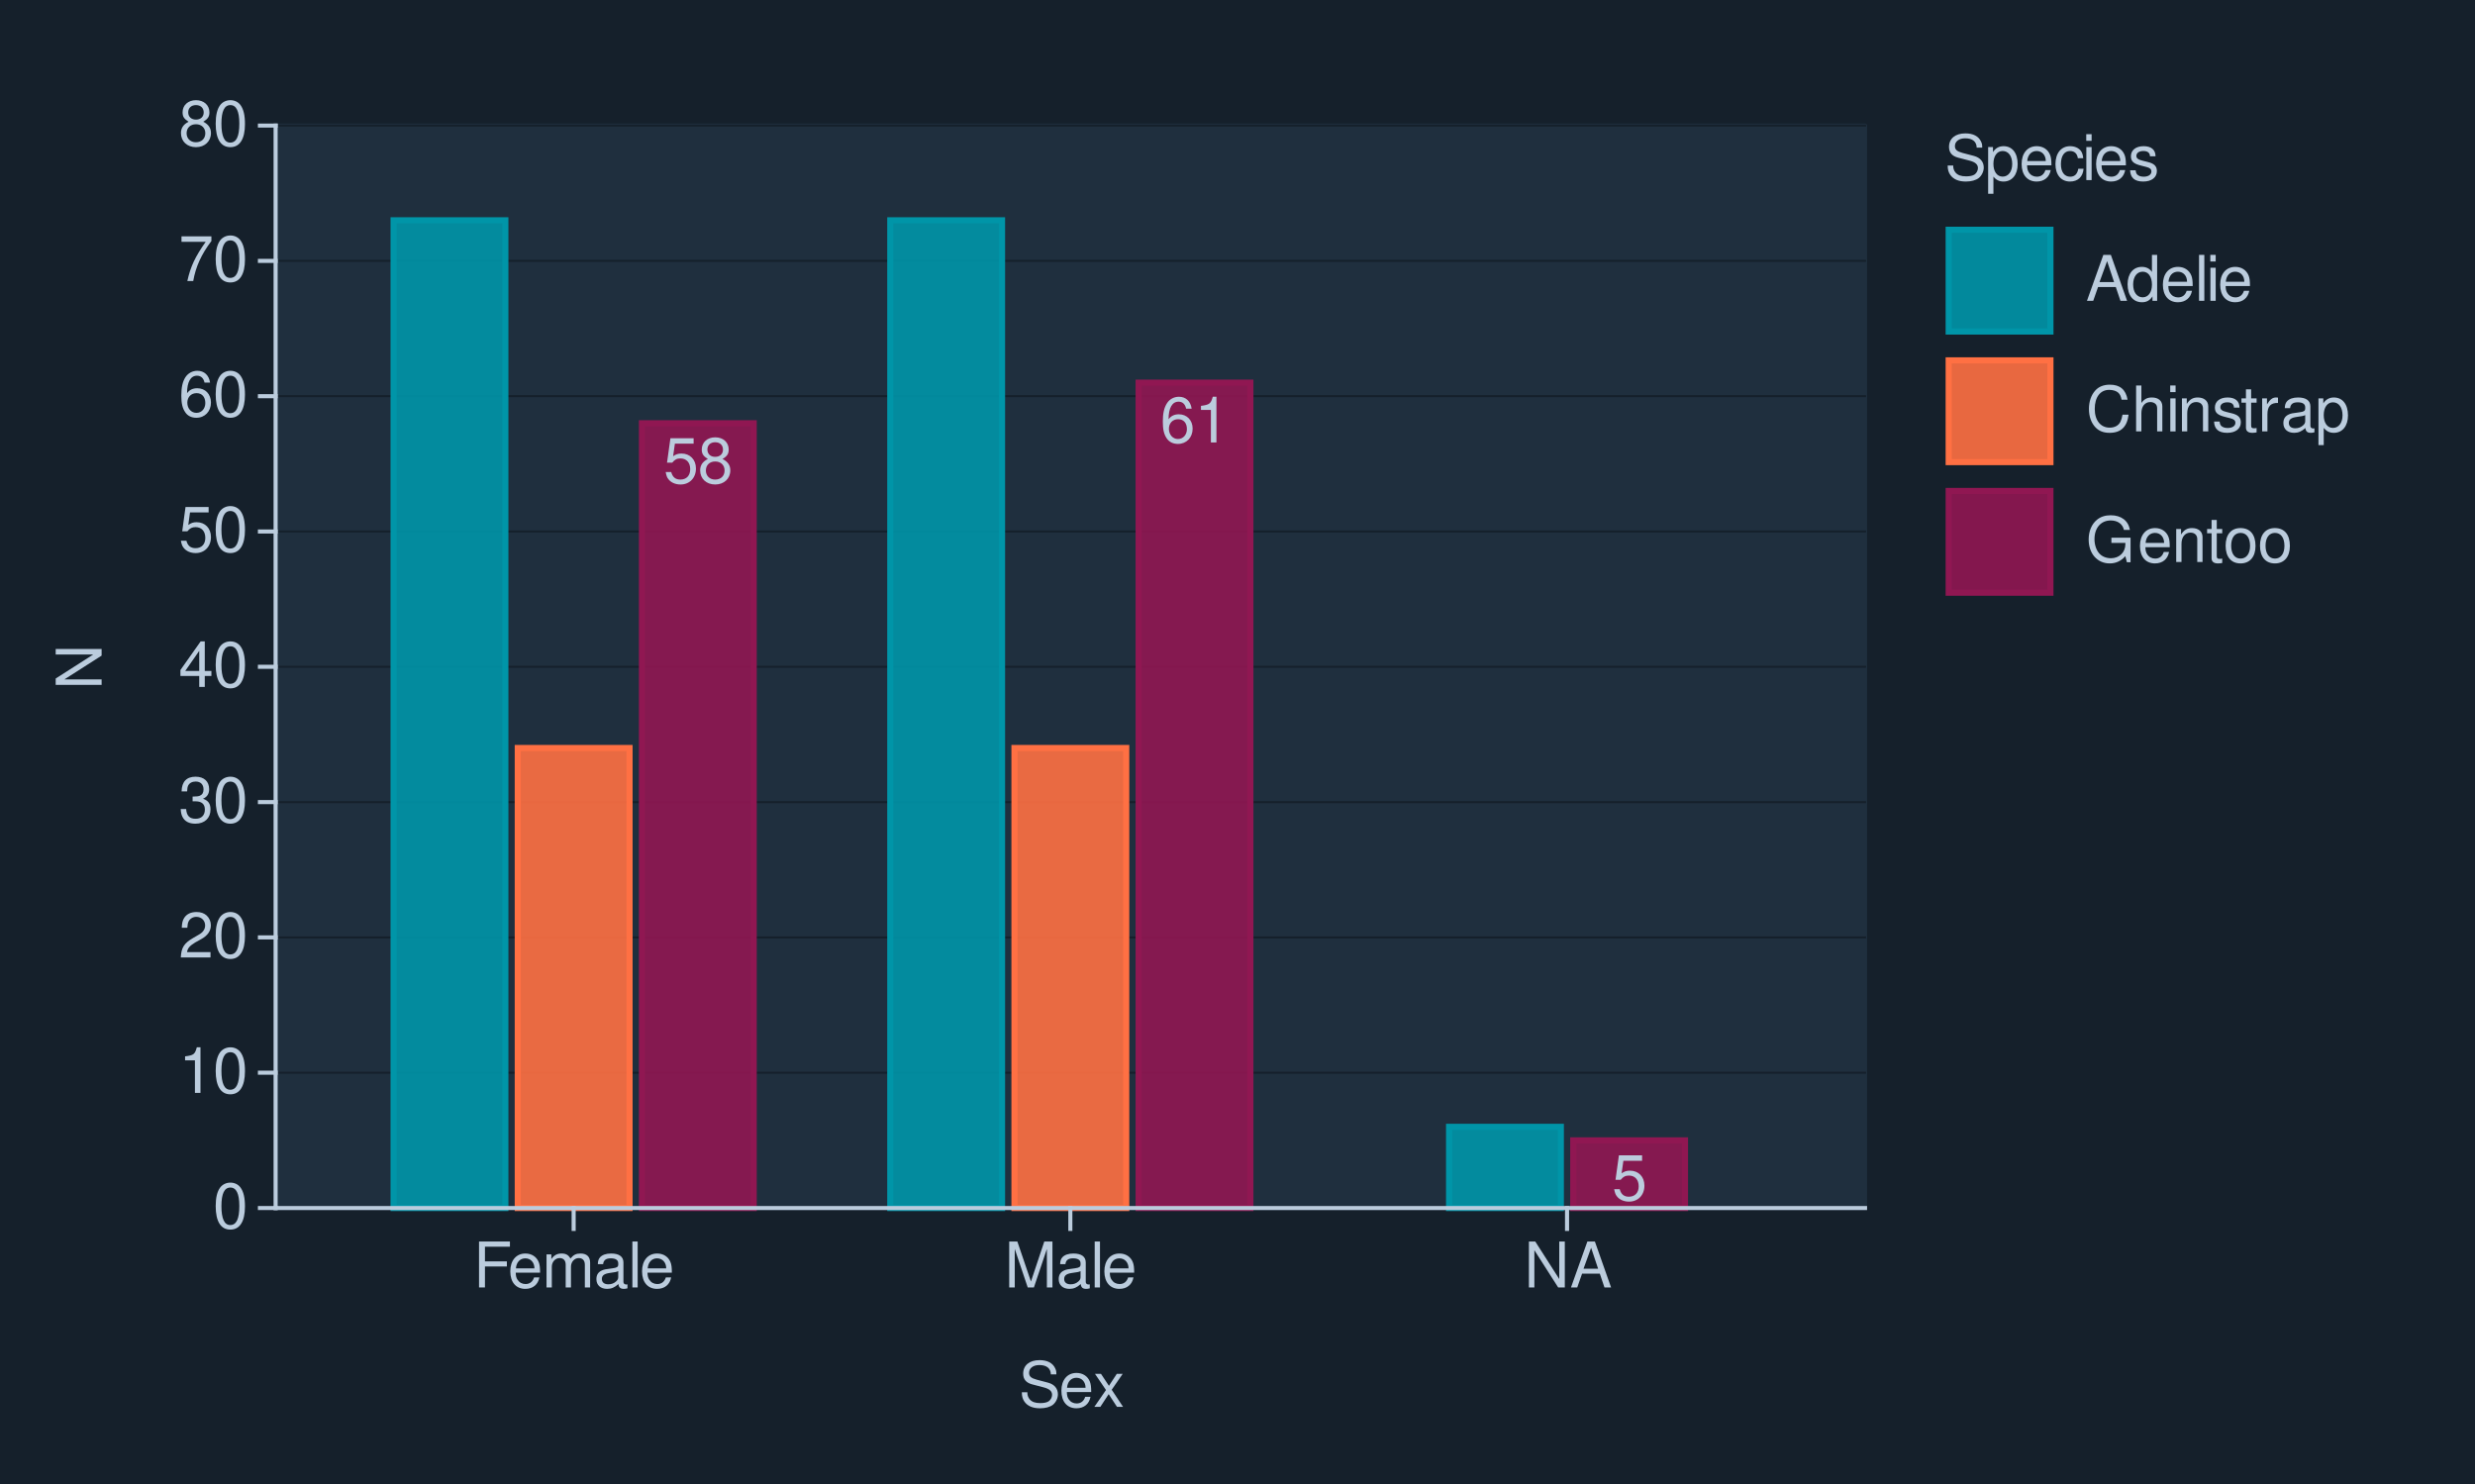
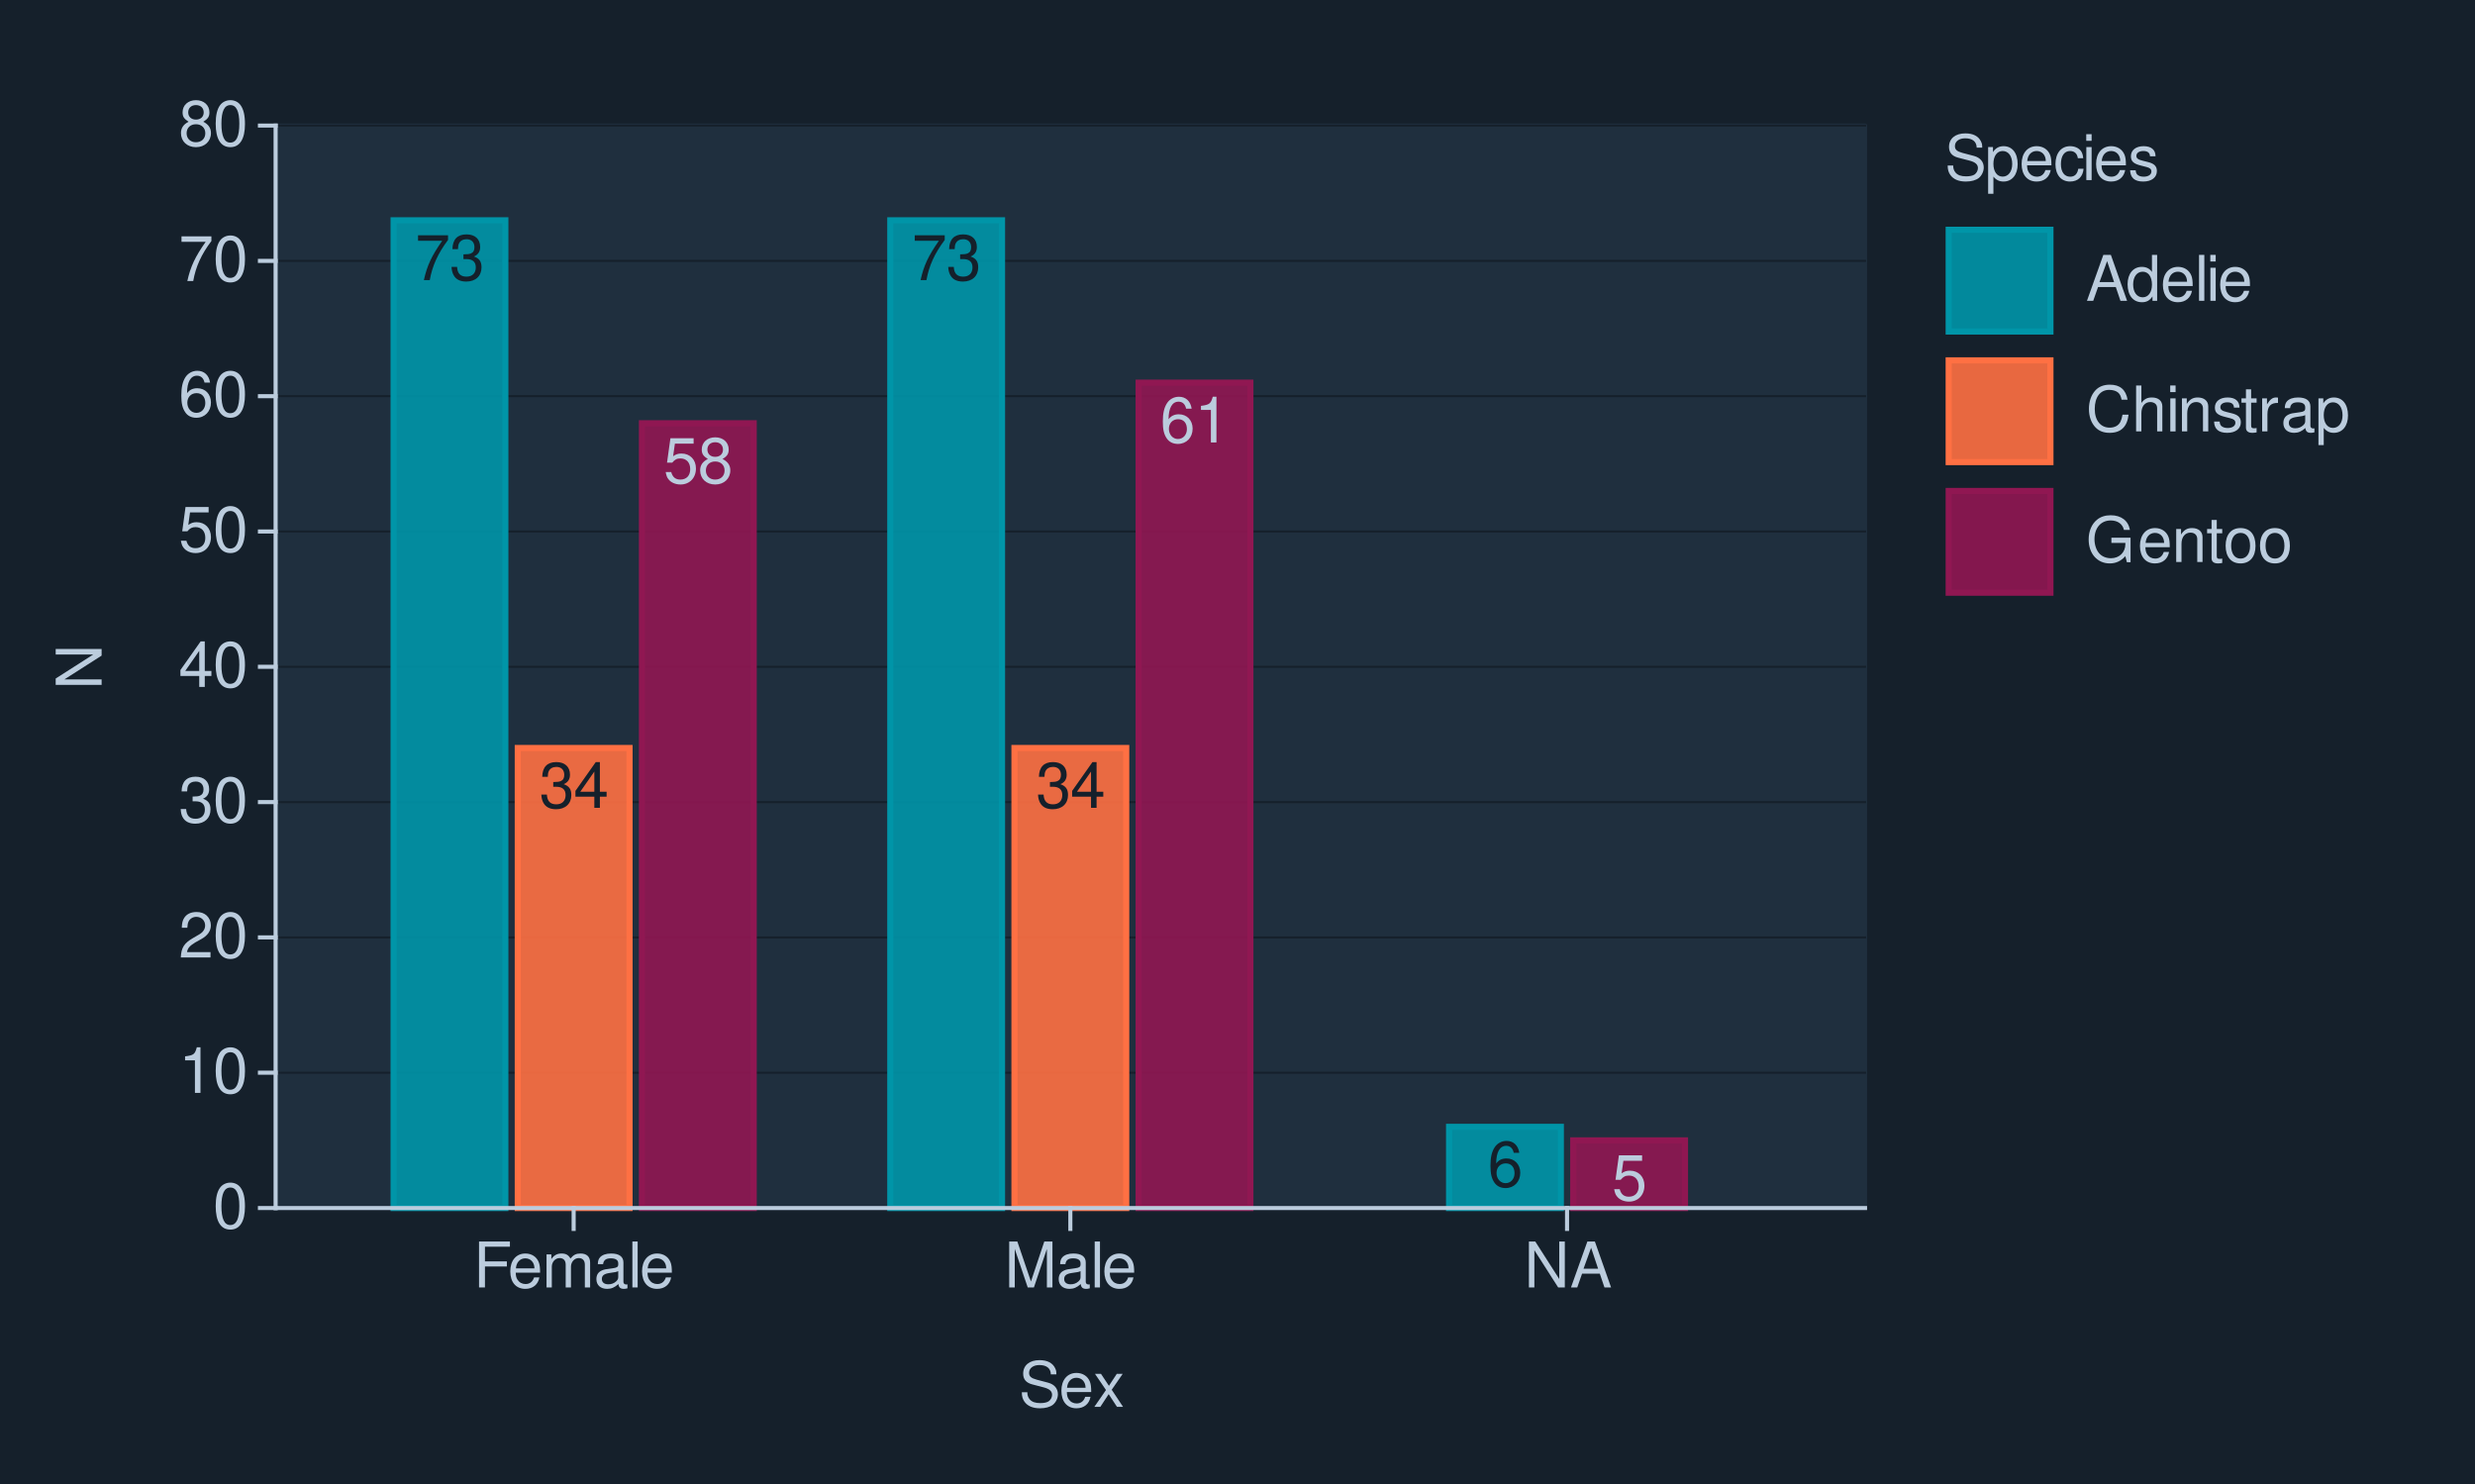
<svg xmlns="http://www.w3.org/2000/svg" xmlns:xlink="http://www.w3.org/1999/xlink" width="432pt" height="259pt" viewBox="0 0 432 259" version="1.1">
  <defs>
    <g>
      <symbol overflow="visible" id="glyph0-0">
        <path style="stroke:none;" d="" />
      </symbol>
      <symbol overflow="visible" id="glyph0-1">
+         <path style="stroke:none;" d="M 5.75 -7.828 L 0.516 -7.828 L 0.516 -6.875 L 4.734 -6.875 C 2.875 -4.203 2.109 -2.578 1.531 0 L 2.562 0 C 3 -2.5 3.984 -4.656 5.75 -7.016 Z M 5.75 -7.828 " />
+       </symbol>
+       <symbol overflow="visible" id="glyph0-2">
+         <path style="stroke:none;" d="M 2.438 -3.672 L 2.969 -3.672 C 4.031 -3.672 4.594 -3.188 4.594 -2.219 C 4.594 -1.219 3.984 -0.609 2.984 -0.609 C 1.906 -0.609 1.391 -1.156 1.328 -2.312 L 0.359 -2.312 C 0.391 -1.672 0.516 -1.266 0.703 -0.906 C 1.109 -0.125 1.859 0.25 2.938 0.25 C 4.547 0.25 5.594 -0.719 5.594 -2.234 C 5.594 -3.25 5.203 -3.797 4.266 -4.125 C 5 -4.438 5.359 -4.984 5.359 -5.781 C 5.359 -7.156 4.469 -7.984 2.969 -7.984 C 1.391 -7.984 0.547 -7.109 0.516 -5.406 L 1.484 -5.406 C 1.5 -5.906 1.547 -6.172 1.672 -6.422 C 1.891 -6.875 2.375 -7.141 2.984 -7.141 C 3.844 -7.141 4.359 -6.609 4.359 -5.75 C 4.359 -5.188 4.172 -4.844 3.734 -4.656 C 3.469 -4.547 3.109 -4.5 2.438 -4.5 Z M 2.438 -3.672 " />
+       </symbol>
+       <symbol overflow="visible" id="glyph0-3">
+         <path style="stroke:none;" d="M 3.609 -1.938 L 3.609 0 L 4.578 0 L 4.578 -1.938 L 5.75 -1.938 L 5.75 -2.812 L 4.578 -2.812 L 4.578 -7.984 L 3.859 -7.984 L 0.312 -2.953 L 0.312 -1.938 Z M 3.609 -2.812 L 1.156 -2.812 L 3.609 -6.328 Z M 3.609 -2.812 " />
+       </symbol>
+       <symbol overflow="visible" id="glyph0-4">
        <path style="stroke:none;" d="M 5.266 -7.828 L 1.219 -7.828 L 0.625 -3.562 L 1.531 -3.562 C 1.984 -4.109 2.359 -4.297 2.969 -4.297 C 4.016 -4.297 4.672 -3.578 4.672 -2.422 C 4.672 -1.297 4.016 -0.609 2.953 -0.609 C 2.109 -0.609 1.594 -1.031 1.359 -1.922 L 0.391 -1.922 C 0.516 -1.281 0.625 -0.969 0.859 -0.688 C 1.297 -0.094 2.094 0.25 2.984 0.25 C 4.562 0.25 5.672 -0.891 5.672 -2.547 C 5.672 -4.094 4.641 -5.156 3.141 -5.156 C 2.578 -5.156 2.141 -5.016 1.688 -4.688 L 2 -6.875 L 5.266 -6.875 Z M 5.266 -7.828 " />
      </symbol>
-       <symbol overflow="visible" id="glyph0-2">
+       <symbol overflow="visible" id="glyph0-5">
        <path style="stroke:none;" d="M 4.312 -4.203 C 5.141 -4.703 5.391 -5.109 5.391 -5.859 C 5.391 -7.109 4.438 -7.984 3.031 -7.984 C 1.656 -7.984 0.688 -7.109 0.688 -5.859 C 0.688 -5.109 0.938 -4.719 1.75 -4.203 C 0.844 -3.75 0.406 -3.109 0.406 -2.219 C 0.406 -0.766 1.484 0.25 3.031 0.25 C 4.578 0.25 5.672 -0.766 5.672 -2.219 C 5.672 -3.109 5.219 -3.75 4.312 -4.203 Z M 3.031 -7.125 C 3.859 -7.125 4.391 -6.625 4.391 -5.828 C 4.391 -5.078 3.859 -4.578 3.031 -4.578 C 2.203 -4.578 1.672 -5.078 1.672 -5.859 C 1.672 -6.625 2.203 -7.125 3.031 -7.125 Z M 3.031 -3.766 C 4.016 -3.766 4.672 -3.125 4.672 -2.203 C 4.672 -1.234 4.016 -0.609 3.016 -0.609 C 2.062 -0.609 1.406 -1.266 1.406 -2.188 C 1.406 -3.141 2.062 -3.766 3.031 -3.766 Z M 3.031 -3.766 " />
      </symbol>
-       <symbol overflow="visible" id="glyph0-3">
+       <symbol overflow="visible" id="glyph0-6">
        <path style="stroke:none;" d="M 5.5 -5.906 C 5.312 -7.219 4.469 -7.984 3.281 -7.984 C 2.422 -7.984 1.641 -7.562 1.188 -6.844 C 0.688 -6.062 0.469 -5.094 0.469 -3.641 C 0.469 -2.297 0.656 -1.453 1.141 -0.734 C 1.562 -0.094 2.25 0.25 3.109 0.25 C 4.594 0.25 5.672 -0.859 5.672 -2.422 C 5.672 -3.891 4.672 -4.922 3.266 -4.922 C 2.5 -4.922 1.891 -4.641 1.469 -4.047 C 1.484 -6.031 2.094 -7.125 3.219 -7.125 C 3.906 -7.125 4.375 -6.688 4.531 -5.906 Z M 3.141 -4.062 C 4.094 -4.062 4.672 -3.406 4.672 -2.344 C 4.672 -1.344 4.016 -0.609 3.109 -0.609 C 2.203 -0.609 1.531 -1.375 1.531 -2.391 C 1.531 -3.375 2.188 -4.062 3.141 -4.062 Z M 3.141 -4.062 " />
      </symbol>
-       <symbol overflow="visible" id="glyph0-4">
+       <symbol overflow="visible" id="glyph0-7">
        <path style="stroke:none;" d="M 2.859 -5.688 L 2.859 0 L 3.828 0 L 3.828 -7.984 L 3.188 -7.984 C 2.844 -6.766 2.625 -6.594 1.125 -6.391 L 1.125 -5.688 Z M 2.859 -5.688 " />
      </symbol>
      <symbol overflow="visible" id="glyph1-0">
        <path style="stroke:none;" d="" />
      </symbol>
      <symbol overflow="visible" id="glyph1-1">
        <path style="stroke:none;" d="M 3.031 -7.953 C 2.297 -7.953 1.641 -7.625 1.234 -7.078 C 0.719 -6.375 0.469 -5.328 0.469 -3.844 C 0.469 -1.172 1.359 0.25 3.031 0.25 C 4.672 0.25 5.578 -1.172 5.578 -3.781 C 5.578 -5.328 5.328 -6.359 4.812 -7.078 C 4.406 -7.641 3.766 -7.953 3.031 -7.953 Z M 3.031 -7.094 C 4.062 -7.094 4.594 -6.031 4.594 -3.875 C 4.594 -1.609 4.078 -0.547 3 -0.547 C 1.984 -0.547 1.469 -1.656 1.469 -3.844 C 1.469 -6.031 1.984 -7.094 3.031 -7.094 Z M 3.031 -7.094 " />
      </symbol>
      <symbol overflow="visible" id="glyph1-2">
        <path style="stroke:none;" d="M 2.844 -5.672 L 2.844 0 L 3.812 0 L 3.812 -7.953 L 3.172 -7.953 C 2.844 -6.734 2.625 -6.562 1.125 -6.375 L 1.125 -5.672 Z M 2.844 -5.672 " />
      </symbol>
      <symbol overflow="visible" id="glyph1-3">
        <path style="stroke:none;" d="M 5.562 -0.953 L 1.469 -0.953 C 1.562 -1.609 1.906 -2.031 2.875 -2.625 L 3.969 -3.234 C 5.062 -3.844 5.625 -4.656 5.625 -5.625 C 5.625 -6.297 5.359 -6.906 4.891 -7.344 C 4.438 -7.75 3.859 -7.953 3.125 -7.953 C 2.141 -7.953 1.391 -7.594 0.969 -6.922 C 0.688 -6.5 0.578 -6 0.547 -5.203 L 1.516 -5.203 C 1.547 -5.734 1.609 -6.062 1.75 -6.328 C 2 -6.812 2.516 -7.109 3.094 -7.109 C 3.969 -7.109 4.625 -6.469 4.625 -5.609 C 4.625 -4.969 4.266 -4.422 3.578 -4.031 L 2.562 -3.438 C 0.938 -2.5 0.469 -1.75 0.375 -0.016 L 5.562 -0.016 Z M 5.562 -0.953 " />
      </symbol>
      <symbol overflow="visible" id="glyph1-4">
        <path style="stroke:none;" d="M 2.438 -3.656 L 2.953 -3.656 C 4.016 -3.656 4.578 -3.172 4.578 -2.219 C 4.578 -1.203 3.969 -0.609 2.969 -0.609 C 1.906 -0.609 1.391 -1.141 1.312 -2.312 L 0.359 -2.312 C 0.391 -1.672 0.5 -1.25 0.688 -0.906 C 1.094 -0.125 1.859 0.25 2.922 0.25 C 4.531 0.25 5.562 -0.719 5.562 -2.219 C 5.562 -3.234 5.188 -3.781 4.25 -4.109 C 4.969 -4.406 5.328 -4.969 5.328 -5.766 C 5.328 -7.125 4.438 -7.953 2.953 -7.953 C 1.391 -7.953 0.547 -7.078 0.516 -5.391 L 1.484 -5.391 C 1.5 -5.875 1.547 -6.156 1.656 -6.391 C 1.875 -6.844 2.359 -7.109 2.969 -7.109 C 3.828 -7.109 4.344 -6.594 4.344 -5.734 C 4.344 -5.172 4.141 -4.828 3.719 -4.641 C 3.453 -4.531 3.109 -4.484 2.438 -4.484 Z M 2.438 -3.656 " />
      </symbol>
      <symbol overflow="visible" id="glyph1-5">
        <path style="stroke:none;" d="M 3.594 -1.922 L 3.594 0 L 4.562 0 L 4.562 -1.922 L 5.719 -1.922 L 5.719 -2.797 L 4.562 -2.797 L 4.562 -7.953 L 3.844 -7.953 L 0.312 -2.953 L 0.312 -1.922 Z M 3.594 -2.797 L 1.156 -2.797 L 3.594 -6.297 Z M 3.594 -2.797 " />
      </symbol>
      <symbol overflow="visible" id="glyph1-6">
        <path style="stroke:none;" d="M 5.234 -7.797 L 1.203 -7.797 L 0.625 -3.547 L 1.516 -3.547 C 1.969 -4.094 2.344 -4.281 2.953 -4.281 C 4 -4.281 4.656 -3.562 4.656 -2.406 C 4.656 -1.281 4 -0.609 2.953 -0.609 C 2.094 -0.609 1.578 -1.031 1.359 -1.906 L 0.391 -1.906 C 0.516 -1.281 0.625 -0.969 0.859 -0.688 C 1.297 -0.094 2.094 0.25 2.969 0.25 C 4.547 0.25 5.641 -0.891 5.641 -2.547 C 5.641 -4.078 4.625 -5.141 3.125 -5.141 C 2.578 -5.141 2.141 -5 1.688 -4.656 L 1.984 -6.844 L 5.234 -6.844 Z M 5.234 -7.797 " />
      </symbol>
      <symbol overflow="visible" id="glyph1-7">
        <path style="stroke:none;" d="M 5.484 -5.891 C 5.297 -7.188 4.453 -7.953 3.266 -7.953 C 2.406 -7.953 1.641 -7.531 1.172 -6.812 C 0.688 -6.031 0.469 -5.078 0.469 -3.625 C 0.469 -2.281 0.656 -1.438 1.141 -0.734 C 1.547 -0.094 2.234 0.25 3.094 0.25 C 4.578 0.25 5.641 -0.859 5.641 -2.406 C 5.641 -3.875 4.656 -4.906 3.25 -4.906 C 2.484 -4.906 1.875 -4.625 1.469 -4.031 C 1.469 -6 2.094 -7.094 3.203 -7.094 C 3.891 -7.094 4.359 -6.656 4.516 -5.891 Z M 3.141 -4.047 C 4.062 -4.047 4.656 -3.391 4.656 -2.328 C 4.656 -1.328 4 -0.609 3.109 -0.609 C 2.203 -0.609 1.516 -1.359 1.516 -2.375 C 1.516 -3.359 2.172 -4.047 3.141 -4.047 Z M 3.141 -4.047 " />
      </symbol>
      <symbol overflow="visible" id="glyph1-8">
        <path style="stroke:none;" d="M 5.719 -7.797 L 0.5 -7.797 L 0.5 -6.844 L 4.719 -6.844 C 2.859 -4.188 2.094 -2.562 1.516 0 L 2.547 0 C 2.984 -2.5 3.953 -4.641 5.719 -6.984 Z M 5.719 -7.797 " />
      </symbol>
      <symbol overflow="visible" id="glyph1-9">
        <path style="stroke:none;" d="M 4.297 -4.188 C 5.109 -4.688 5.375 -5.078 5.375 -5.828 C 5.375 -7.078 4.406 -7.953 3.031 -7.953 C 1.656 -7.953 0.688 -7.078 0.688 -5.844 C 0.688 -5.078 0.938 -4.703 1.734 -4.188 C 0.844 -3.734 0.406 -3.094 0.406 -2.219 C 0.406 -0.766 1.469 0.25 3.031 0.25 C 4.562 0.25 5.641 -0.766 5.641 -2.219 C 5.641 -3.094 5.203 -3.734 4.297 -4.188 Z M 3.031 -7.094 C 3.844 -7.094 4.375 -6.594 4.375 -5.812 C 4.375 -5.062 3.844 -4.562 3.031 -4.562 C 2.203 -4.562 1.672 -5.062 1.672 -5.828 C 1.672 -6.594 2.203 -7.094 3.031 -7.094 Z M 3.031 -3.75 C 4 -3.75 4.656 -3.109 4.656 -2.188 C 4.656 -1.234 4 -0.609 3 -0.609 C 2.062 -0.609 1.391 -1.25 1.391 -2.172 C 1.391 -3.125 2.047 -3.75 3.031 -3.75 Z M 3.031 -3.75 " />
      </symbol>
      <symbol overflow="visible" id="glyph1-10">
        <path style="stroke:none;" d="M 2.016 -3.656 L 5.844 -3.656 L 5.844 -4.547 L 2.016 -4.547 L 2.016 -7.109 L 6.375 -7.109 L 6.375 -8.016 L 0.984 -8.016 L 0.984 0 L 2.016 0 Z M 2.016 -3.656 " />
      </symbol>
      <symbol overflow="visible" id="glyph1-11">
        <path style="stroke:none;" d="M 5.641 -2.578 C 5.641 -3.453 5.578 -3.984 5.406 -4.406 C 5.031 -5.359 4.156 -5.922 3.078 -5.922 C 1.469 -5.922 0.438 -4.703 0.438 -2.812 C 0.438 -0.906 1.438 0.25 3.062 0.25 C 4.375 0.25 5.297 -0.5 5.516 -1.75 L 4.594 -1.75 C 4.344 -0.984 3.828 -0.594 3.094 -0.594 C 2.516 -0.594 2.016 -0.859 1.703 -1.344 C 1.484 -1.672 1.406 -2 1.391 -2.578 Z M 1.422 -3.328 C 1.5 -4.391 2.141 -5.078 3.062 -5.078 C 4 -5.078 4.656 -4.359 4.656 -3.328 Z M 1.422 -3.328 " />
      </symbol>
      <symbol overflow="visible" id="glyph1-12">
        <path style="stroke:none;" d="M 0.766 -5.766 L 0.766 0 L 1.688 0 L 1.688 -3.625 C 1.688 -4.453 2.297 -5.125 3.047 -5.125 C 3.734 -5.125 4.109 -4.703 4.109 -3.969 L 4.109 0 L 5.031 0 L 5.031 -3.625 C 5.031 -4.453 5.641 -5.125 6.391 -5.125 C 7.062 -5.125 7.453 -4.703 7.453 -3.969 L 7.453 0 L 8.375 0 L 8.375 -4.328 C 8.375 -5.359 7.781 -5.922 6.703 -5.922 C 5.938 -5.922 5.484 -5.703 4.938 -5.047 C 4.594 -5.672 4.141 -5.922 3.391 -5.922 C 2.625 -5.922 2.094 -5.641 1.609 -4.953 L 1.609 -5.766 Z M 0.766 -5.766 " />
      </symbol>
      <symbol overflow="visible" id="glyph1-13">
        <path style="stroke:none;" d="M 5.891 -0.531 C 5.781 -0.516 5.734 -0.516 5.688 -0.516 C 5.375 -0.516 5.188 -0.688 5.188 -0.969 L 5.188 -4.359 C 5.188 -5.375 4.438 -5.922 3.031 -5.922 C 2.172 -5.922 1.5 -5.688 1.109 -5.266 C 0.844 -4.969 0.734 -4.625 0.719 -4.062 L 1.641 -4.062 C 1.719 -4.766 2.141 -5.078 2.984 -5.078 C 3.828 -5.078 4.281 -4.781 4.281 -4.219 L 4.281 -3.984 C 4.266 -3.594 4.062 -3.438 3.328 -3.344 C 2.031 -3.172 1.828 -3.141 1.469 -2.984 C 0.797 -2.703 0.469 -2.203 0.469 -1.453 C 0.469 -0.406 1.188 0.25 2.359 0.25 C 3.078 0.25 3.656 0 4.312 -0.594 C 4.375 0 4.656 0.25 5.266 0.25 C 5.453 0.25 5.578 0.234 5.891 0.156 Z M 4.281 -1.812 C 4.281 -1.5 4.188 -1.312 3.922 -1.062 C 3.547 -0.719 3.094 -0.547 2.547 -0.547 C 1.844 -0.547 1.422 -0.891 1.422 -1.469 C 1.422 -2.078 1.812 -2.391 2.812 -2.531 C 3.781 -2.656 3.969 -2.703 4.281 -2.844 Z M 4.281 -1.812 " />
      </symbol>
      <symbol overflow="visible" id="glyph1-14">
        <path style="stroke:none;" d="M 1.672 -8.016 L 0.75 -8.016 L 0.75 0 L 1.672 0 Z M 1.672 -8.016 " />
      </symbol>
      <symbol overflow="visible" id="glyph1-15">
        <path style="stroke:none;" d="M 5.141 0 L 7.406 -6.719 L 7.406 0 L 8.375 0 L 8.375 -8.016 L 6.953 -8.016 L 4.625 -1.031 L 2.25 -8.016 L 0.828 -8.016 L 0.828 0 L 1.797 0 L 1.797 -6.719 L 4.062 0 Z M 5.141 0 " />
      </symbol>
      <symbol overflow="visible" id="glyph1-16">
        <path style="stroke:none;" d="M 7.109 -8.016 L 6.141 -8.016 L 6.141 -1.469 L 1.953 -8.016 L 0.844 -8.016 L 0.844 0 L 1.797 0 L 1.797 -6.5 L 5.953 0 L 7.109 0 Z M 7.109 -8.016 " />
      </symbol>
      <symbol overflow="visible" id="glyph1-17">
        <path style="stroke:none;" d="M 5.219 -2.406 L 6.031 0 L 7.188 0 L 4.359 -8.016 L 3.047 -8.016 L 0.188 0 L 1.281 0 L 2.125 -2.406 Z M 4.922 -3.266 L 2.375 -3.266 L 3.703 -6.922 Z M 4.922 -3.266 " />
      </symbol>
      <symbol overflow="visible" id="glyph1-18">
        <path style="stroke:none;" d="M 6.562 -5.672 C 6.562 -6.219 6.516 -6.375 6.344 -6.75 C 5.906 -7.672 4.969 -8.156 3.625 -8.156 C 1.859 -8.156 0.766 -7.25 0.766 -5.797 C 0.766 -4.812 1.281 -4.203 2.344 -3.922 L 4.328 -3.406 C 5.359 -3.141 5.812 -2.734 5.812 -2.094 C 5.812 -1.672 5.578 -1.234 5.234 -0.984 C 4.922 -0.766 4.406 -0.656 3.766 -0.656 C 2.875 -0.656 2.297 -0.859 1.906 -1.312 C 1.609 -1.672 1.484 -2.062 1.5 -2.547 L 0.531 -2.547 C 0.531 -1.812 0.688 -1.328 1 -0.891 C 1.547 -0.125 2.469 0.25 3.703 0.25 C 4.656 0.25 5.438 0.031 5.953 -0.359 C 6.484 -0.797 6.828 -1.5 6.828 -2.203 C 6.828 -3.188 6.219 -3.922 5.125 -4.219 L 3.109 -4.75 C 2.141 -5.016 1.797 -5.328 1.797 -5.938 C 1.797 -6.75 2.516 -7.297 3.594 -7.297 C 4.859 -7.297 5.578 -6.719 5.594 -5.672 Z M 6.562 -5.672 " />
      </symbol>
      <symbol overflow="visible" id="glyph1-19">
        <path style="stroke:none;" d="M 3.219 -2.984 L 5.141 -5.766 L 4.109 -5.766 L 2.734 -3.672 L 1.344 -5.766 L 0.297 -5.766 L 2.219 -2.938 L 0.188 0 L 1.234 0 L 2.688 -2.219 L 4.141 0 L 5.203 0 Z M 3.219 -2.984 " />
      </symbol>
      <symbol overflow="visible" id="glyph1-20">
        <path style="stroke:none;" d="M 0.594 2.391 L 1.516 2.391 L 1.516 -0.609 C 2 -0.016 2.547 0.25 3.281 0.25 C 4.781 0.25 5.75 -0.953 5.75 -2.781 C 5.75 -4.719 4.812 -5.922 3.281 -5.922 C 2.5 -5.922 1.875 -5.578 1.438 -4.891 L 1.438 -5.766 L 0.594 -5.766 Z M 3.125 -5.078 C 4.141 -5.078 4.797 -4.188 4.797 -2.812 C 4.797 -1.5 4.125 -0.609 3.125 -0.609 C 2.141 -0.609 1.516 -1.484 1.516 -2.844 C 1.516 -4.188 2.141 -5.078 3.125 -5.078 Z M 3.125 -5.078 " />
      </symbol>
      <symbol overflow="visible" id="glyph1-21">
        <path style="stroke:none;" d="M 5.188 -3.828 C 5.141 -4.391 5.016 -4.75 4.797 -5.078 C 4.406 -5.609 3.703 -5.922 2.906 -5.922 C 1.344 -5.922 0.344 -4.703 0.344 -2.781 C 0.344 -0.922 1.328 0.25 2.891 0.25 C 4.266 0.25 5.141 -0.578 5.25 -1.984 L 4.328 -1.984 C 4.172 -1.062 3.703 -0.594 2.922 -0.594 C 1.906 -0.594 1.297 -1.422 1.297 -2.781 C 1.297 -4.219 1.891 -5.078 2.891 -5.078 C 3.656 -5.078 4.141 -4.625 4.25 -3.828 Z M 5.188 -3.828 " />
      </symbol>
      <symbol overflow="visible" id="glyph1-22">
        <path style="stroke:none;" d="M 1.656 -5.766 L 0.734 -5.766 L 0.734 0 L 1.656 0 Z M 1.656 -8.016 L 0.719 -8.016 L 0.719 -6.859 L 1.656 -6.859 Z M 1.656 -8.016 " />
      </symbol>
      <symbol overflow="visible" id="glyph1-23">
        <path style="stroke:none;" d="M 4.812 -4.156 C 4.812 -5.297 4.062 -5.922 2.734 -5.922 C 1.391 -5.922 0.516 -5.234 0.516 -4.172 C 0.516 -3.266 0.984 -2.844 2.344 -2.516 L 3.203 -2.297 C 3.844 -2.141 4.094 -1.906 4.094 -1.5 C 4.094 -0.953 3.547 -0.594 2.75 -0.594 C 2.25 -0.594 1.844 -0.734 1.609 -0.984 C 1.469 -1.141 1.391 -1.312 1.344 -1.719 L 0.375 -1.719 C 0.422 -0.391 1.172 0.25 2.672 0.25 C 4.125 0.25 5.047 -0.469 5.047 -1.578 C 5.047 -2.438 4.562 -2.906 3.422 -3.172 L 2.547 -3.391 C 1.797 -3.562 1.469 -3.812 1.469 -4.219 C 1.469 -4.75 1.953 -5.078 2.688 -5.078 C 3.438 -5.078 3.828 -4.766 3.844 -4.156 Z M 4.812 -4.156 " />
      </symbol>
      <symbol overflow="visible" id="glyph1-24">
        <path style="stroke:none;" d="M 5.438 -8.016 L 4.531 -8.016 L 4.531 -5.031 C 4.141 -5.625 3.531 -5.922 2.766 -5.922 C 1.266 -5.922 0.281 -4.734 0.281 -2.891 C 0.281 -0.953 1.234 0.25 2.797 0.25 C 3.594 0.25 4.141 -0.047 4.625 -0.766 L 4.625 0 L 5.438 0 Z M 2.922 -5.078 C 3.906 -5.078 4.531 -4.203 4.531 -2.812 C 4.531 -1.484 3.891 -0.609 2.922 -0.609 C 1.906 -0.609 1.25 -1.5 1.25 -2.844 C 1.25 -4.188 1.906 -5.078 2.922 -5.078 Z M 2.922 -5.078 " />
      </symbol>
      <symbol overflow="visible" id="glyph1-25">
        <path style="stroke:none;" d="M 7.281 -5.531 C 6.969 -7.297 5.953 -8.156 4.188 -8.156 C 3.109 -8.156 2.25 -7.812 1.656 -7.156 C 0.922 -6.359 0.531 -5.219 0.531 -3.922 C 0.531 -2.594 0.938 -1.469 1.688 -0.688 C 2.312 -0.047 3.109 0.25 4.141 0.25 C 6.109 0.25 7.203 -0.797 7.453 -2.922 L 6.391 -2.922 C 6.297 -2.375 6.188 -2 6.031 -1.688 C 5.703 -1.016 5.016 -0.656 4.156 -0.656 C 2.562 -0.656 1.547 -1.922 1.547 -3.922 C 1.547 -5.984 2.516 -7.25 4.062 -7.25 C 4.719 -7.25 5.328 -7.062 5.656 -6.75 C 5.953 -6.469 6.109 -6.141 6.234 -5.531 Z M 7.281 -5.531 " />
      </symbol>
      <symbol overflow="visible" id="glyph1-26">
        <path style="stroke:none;" d="M 0.766 -8.016 L 0.766 0 L 1.688 0 L 1.688 -3.172 C 1.688 -4.359 2.297 -5.125 3.25 -5.125 C 3.547 -5.125 3.844 -5.031 4.062 -4.875 C 4.328 -4.672 4.438 -4.406 4.438 -4 L 4.438 0 L 5.344 0 L 5.344 -4.359 C 5.344 -5.328 4.656 -5.922 3.531 -5.922 C 2.719 -5.922 2.219 -5.672 1.688 -4.969 L 1.688 -8.016 Z M 0.766 -8.016 " />
      </symbol>
      <symbol overflow="visible" id="glyph1-27">
        <path style="stroke:none;" d="M 0.766 -5.766 L 0.766 0 L 1.688 0 L 1.688 -3.172 C 1.688 -4.359 2.312 -5.125 3.25 -5.125 C 3.984 -5.125 4.438 -4.688 4.438 -4 L 4.438 0 L 5.359 0 L 5.359 -4.359 C 5.359 -5.312 4.641 -5.922 3.531 -5.922 C 2.672 -5.922 2.125 -5.594 1.609 -4.797 L 1.609 -5.766 Z M 0.766 -5.766 " />
      </symbol>
      <symbol overflow="visible" id="glyph1-28">
        <path style="stroke:none;" d="M 2.797 -5.766 L 1.844 -5.766 L 1.844 -7.344 L 0.938 -7.344 L 0.938 -5.766 L 0.156 -5.766 L 0.156 -5.016 L 0.938 -5.016 L 0.938 -0.656 C 0.938 -0.062 1.328 0.25 2.047 0.25 C 2.281 0.25 2.484 0.234 2.797 0.172 L 2.797 -0.594 C 2.656 -0.562 2.547 -0.547 2.359 -0.547 C 1.953 -0.547 1.844 -0.656 1.844 -1.062 L 1.844 -5.016 L 2.797 -5.016 Z M 2.797 -5.766 " />
      </symbol>
      <symbol overflow="visible" id="glyph1-29">
        <path style="stroke:none;" d="M 0.766 -5.766 L 0.766 0 L 1.688 0 L 1.688 -2.984 C 1.688 -4.375 2.266 -5 3.531 -4.969 L 3.531 -5.891 C 3.375 -5.922 3.281 -5.922 3.172 -5.922 C 2.578 -5.922 2.141 -5.578 1.609 -4.719 L 1.609 -5.766 Z M 0.766 -5.766 " />
      </symbol>
      <symbol overflow="visible" id="glyph1-30">
        <path style="stroke:none;" d="M 7.797 -4.234 L 4.453 -4.234 L 4.453 -3.328 L 6.891 -3.328 L 6.891 -3.109 C 6.891 -1.688 5.844 -0.656 4.375 -0.656 C 3.562 -0.656 2.828 -0.953 2.359 -1.469 C 1.828 -2.031 1.5 -2.984 1.5 -3.984 C 1.5 -5.953 2.625 -7.25 4.328 -7.25 C 5.547 -7.25 6.422 -6.625 6.641 -5.594 L 7.688 -5.594 C 7.406 -7.219 6.172 -8.156 4.328 -8.156 C 3.359 -8.156 2.562 -7.891 1.938 -7.375 C 1 -6.609 0.484 -5.375 0.484 -3.922 C 0.484 -1.469 1.984 0.25 4.156 0.25 C 5.25 0.25 6.109 -0.156 6.891 -1.016 L 7.156 0.047 L 7.797 0.047 Z M 7.797 -4.234 " />
      </symbol>
      <symbol overflow="visible" id="glyph1-31">
        <path style="stroke:none;" d="M 2.984 -5.922 C 1.359 -5.922 0.391 -4.781 0.391 -2.844 C 0.391 -0.891 1.359 0.25 3 0.25 C 4.625 0.25 5.609 -0.906 5.609 -2.797 C 5.609 -4.797 4.656 -5.922 2.984 -5.922 Z M 3 -5.078 C 4.031 -5.078 4.656 -4.234 4.656 -2.812 C 4.656 -1.438 4.016 -0.594 3 -0.594 C 1.984 -0.594 1.359 -1.438 1.359 -2.844 C 1.359 -4.234 1.984 -5.078 3 -5.078 Z M 3 -5.078 " />
      </symbol>
      <symbol overflow="visible" id="glyph2-0">
        <path style="stroke:none;" d="" />
      </symbol>
      <symbol overflow="visible" id="glyph2-1">
        <path style="stroke:none;" d="M -8.016 -7.109 L -8.016 -6.141 L -1.469 -6.141 L -8.016 -1.953 L -8.016 -0.844 L 0 -0.844 L 0 -1.797 L -6.5 -1.797 L 0 -5.953 L 0 -7.109 Z M -8.016 -7.109 " />
      </symbol>
    </g>
  </defs>
  <g id="surface179">
    <rect x="0" y="0" width="432" height="259" style="fill:rgb(8.235%,12.549%,16.863%);fill-opacity:1;stroke:none;" />
    <path style="fill:none;stroke-width:0.711;stroke-linecap:round;stroke-linejoin:round;stroke:rgb(8.235%,12.549%,16.863%);stroke-opacity:1;stroke-miterlimit:10;" d="M 0 259 L 432 259 L 432 0 L 0 0 Z M 0 259 " />
    <path style="fill-rule:nonzero;fill:rgb(12.157%,18.431%,24.314%);fill-opacity:1;stroke-width:0.711;stroke-linecap:round;stroke-linejoin:round;stroke:rgb(12.157%,18.431%,24.314%);stroke-opacity:1;stroke-miterlimit:10;" d="M 48.109 210.855 L 325.535 210.855 L 325.535 21.918 L 48.109 21.918 Z M 48.109 210.855 " />
    <path style="fill:none;stroke-width:0.356;stroke-linecap:square;stroke-linejoin:round;stroke:rgb(8.235%,12.549%,16.863%);stroke-opacity:1;stroke-miterlimit:10;" d="M 48.109 210.855 L 325.535 210.855 " />
    <path style="fill:none;stroke-width:0.356;stroke-linecap:square;stroke-linejoin:round;stroke:rgb(8.235%,12.549%,16.863%);stroke-opacity:1;stroke-miterlimit:10;" d="M 48.109 187.238 L 325.535 187.238 " />
    <path style="fill:none;stroke-width:0.356;stroke-linecap:square;stroke-linejoin:round;stroke:rgb(8.235%,12.549%,16.863%);stroke-opacity:1;stroke-miterlimit:10;" d="M 48.109 163.621 L 325.535 163.621 " />
    <path style="fill:none;stroke-width:0.356;stroke-linecap:square;stroke-linejoin:round;stroke:rgb(8.235%,12.549%,16.863%);stroke-opacity:1;stroke-miterlimit:10;" d="M 48.109 140.004 L 325.535 140.004 " />
    <path style="fill:none;stroke-width:0.356;stroke-linecap:square;stroke-linejoin:round;stroke:rgb(8.235%,12.549%,16.863%);stroke-opacity:1;stroke-miterlimit:10;" d="M 48.109 116.387 L 325.535 116.387 " />
    <path style="fill:none;stroke-width:0.356;stroke-linecap:square;stroke-linejoin:round;stroke:rgb(8.235%,12.549%,16.863%);stroke-opacity:1;stroke-miterlimit:10;" d="M 48.109 92.77 L 325.535 92.77 " />
    <path style="fill:none;stroke-width:0.356;stroke-linecap:square;stroke-linejoin:round;stroke:rgb(8.235%,12.549%,16.863%);stroke-opacity:1;stroke-miterlimit:10;" d="M 48.109 69.152 L 325.535 69.152 " />
    <path style="fill:none;stroke-width:0.356;stroke-linecap:square;stroke-linejoin:round;stroke:rgb(8.235%,12.549%,16.863%);stroke-opacity:1;stroke-miterlimit:10;" d="M 48.109 45.535 L 325.535 45.535 " />
    <path style="fill:none;stroke-width:0.356;stroke-linecap:square;stroke-linejoin:round;stroke:rgb(8.235%,12.549%,16.863%);stroke-opacity:1;stroke-miterlimit:10;" d="M 48.109 21.918 L 325.535 21.918 " />
    <path style="fill-rule:nonzero;fill:rgb(0%,58.431%,65.882%);fill-opacity:0.902;stroke-width:1.067;stroke-linecap:butt;stroke-linejoin:miter;stroke:rgb(0%,58.431%,65.882%);stroke-opacity:1;stroke-miterlimit:10;" d="M 68.699 210.855 L 88.207 210.855 L 88.207 38.453 L 68.699 38.453 Z M 68.699 210.855 " />
    <path style="fill-rule:nonzero;fill:rgb(100%,43.922%,26.275%);fill-opacity:0.902;stroke-width:1.067;stroke-linecap:butt;stroke-linejoin:miter;stroke:rgb(100%,43.922%,26.275%);stroke-opacity:1;stroke-miterlimit:10;" d="M 90.375 210.855 L 109.883 210.855 L 109.883 130.559 L 90.375 130.559 Z M 90.375 210.855 " />
    <path style="fill-rule:nonzero;fill:rgb(56.471%,9.02%,32.157%);fill-opacity:0.902;stroke-width:1.067;stroke-linecap:butt;stroke-linejoin:miter;stroke:rgb(56.471%,9.02%,32.157%);stroke-opacity:1;stroke-miterlimit:10;" d="M 112.047 210.855 L 131.555 210.855 L 131.555 73.875 L 112.047 73.875 Z M 112.047 210.855 " />
    <path style="fill-rule:nonzero;fill:rgb(0%,58.431%,65.882%);fill-opacity:0.902;stroke-width:1.067;stroke-linecap:butt;stroke-linejoin:miter;stroke:rgb(0%,58.431%,65.882%);stroke-opacity:1;stroke-miterlimit:10;" d="M 155.395 210.855 L 174.902 210.855 L 174.902 38.453 L 155.395 38.453 Z M 155.395 210.855 " />
    <path style="fill-rule:nonzero;fill:rgb(100%,43.922%,26.275%);fill-opacity:0.902;stroke-width:1.067;stroke-linecap:butt;stroke-linejoin:miter;stroke:rgb(100%,43.922%,26.275%);stroke-opacity:1;stroke-miterlimit:10;" d="M 177.07 210.855 L 196.578 210.855 L 196.578 130.559 L 177.07 130.559 Z M 177.07 210.855 " />
    <path style="fill-rule:nonzero;fill:rgb(56.471%,9.02%,32.157%);fill-opacity:0.902;stroke-width:1.067;stroke-linecap:butt;stroke-linejoin:miter;stroke:rgb(56.471%,9.02%,32.157%);stroke-opacity:1;stroke-miterlimit:10;" d="M 198.742 210.855 L 218.25 210.855 L 218.25 66.793 L 198.742 66.793 Z M 198.742 210.855 " />
    <path style="fill-rule:nonzero;fill:rgb(0%,58.431%,65.882%);fill-opacity:0.902;stroke-width:1.067;stroke-linecap:butt;stroke-linejoin:miter;stroke:rgb(0%,58.431%,65.882%);stroke-opacity:1;stroke-miterlimit:10;" d="M 252.93 210.855 L 272.438 210.855 L 272.438 196.684 L 252.93 196.684 Z M 252.93 210.855 " />
    <path style="fill-rule:nonzero;fill:rgb(56.471%,9.02%,32.157%);fill-opacity:0.902;stroke-width:1.067;stroke-linecap:butt;stroke-linejoin:miter;stroke:rgb(56.471%,9.02%,32.157%);stroke-opacity:1;stroke-miterlimit:10;" d="M 274.602 210.855 L 294.109 210.855 L 294.109 199.047 L 274.602 199.047 Z M 274.602 210.855 " />
-     <g style="fill:rgb(73.333%,80%,86.667%);fill-opacity:1;">
-       <use xlink:href="#glyph0-1" x="115.801" y="84.317" />
-       <use xlink:href="#glyph0-2" x="121.801" y="84.317" />
-     </g>
-     <g style="fill:rgb(73.333%,80%,86.667%);fill-opacity:1;">
-       <use xlink:href="#glyph0-3" x="202.496" y="77.235" />
-       <use xlink:href="#glyph0-4" x="208.496" y="77.235" />
-     </g>
-     <g style="fill:rgb(73.333%,80%,86.667%);fill-opacity:1;">
-       <use xlink:href="#glyph0-1" x="281.355" y="209.489" />
+     <g style="fill:rgb(8.235%,12.549%,16.863%);fill-opacity:1;">
+       <use xlink:href="#glyph0-1" x="72.453" y="48.896" />
+       <use xlink:href="#glyph0-2" x="78.453" y="48.896" />
+     </g>
+     <g style="fill:rgb(8.235%,12.549%,16.863%);fill-opacity:1;">
+       <use xlink:href="#glyph0-2" x="94.129" y="141.001" />
+       <use xlink:href="#glyph0-3" x="100.129" y="141.001" />
+     </g>
+     <g style="fill:rgb(73.333%,80%,86.667%);fill-opacity:1;">
+       <use xlink:href="#glyph0-4" x="115.801" y="84.317" />
+       <use xlink:href="#glyph0-5" x="121.801" y="84.317" />
+     </g>
+     <g style="fill:rgb(8.235%,12.549%,16.863%);fill-opacity:1;">
+       <use xlink:href="#glyph0-1" x="159.148" y="48.896" />
+       <use xlink:href="#glyph0-2" x="165.148" y="48.896" />
+     </g>
+     <g style="fill:rgb(8.235%,12.549%,16.863%);fill-opacity:1;">
+       <use xlink:href="#glyph0-2" x="180.824" y="141.001" />
+       <use xlink:href="#glyph0-3" x="186.824" y="141.001" />
+     </g>
+     <g style="fill:rgb(73.333%,80%,86.667%);fill-opacity:1;">
+       <use xlink:href="#glyph0-6" x="202.496" y="77.235" />
+       <use xlink:href="#glyph0-7" x="208.496" y="77.235" />
+     </g>
+     <g style="fill:rgb(8.235%,12.549%,16.863%);fill-opacity:1;">
+       <use xlink:href="#glyph0-6" x="259.684" y="207.126" />
+     </g>
+     <g style="fill:rgb(73.333%,80%,86.667%);fill-opacity:1;">
+       <use xlink:href="#glyph0-4" x="281.355" y="209.489" />
    </g>
    <path style="fill:none;stroke-width:0.711;stroke-linecap:square;stroke-linejoin:round;stroke:rgb(73.333%,80%,86.667%);stroke-opacity:1;stroke-miterlimit:10;" d="M 48.109 210.855 L 48.109 21.918 " />
    <g style="fill:rgb(73.333%,80%,86.667%);fill-opacity:1;">
      <use xlink:href="#glyph1-1" x="37.18" y="214.374" />
    </g>
    <g style="fill:rgb(73.333%,80%,86.667%);fill-opacity:1;">
      <use xlink:href="#glyph1-2" x="31.18" y="190.757" />
      <use xlink:href="#glyph1-1" x="37.18" y="190.757" />
    </g>
    <g style="fill:rgb(73.333%,80%,86.667%);fill-opacity:1;">
      <use xlink:href="#glyph1-3" x="31.18" y="167.14" />
      <use xlink:href="#glyph1-1" x="37.18" y="167.14" />
    </g>
    <g style="fill:rgb(73.333%,80%,86.667%);fill-opacity:1;">
      <use xlink:href="#glyph1-4" x="31.18" y="143.522" />
      <use xlink:href="#glyph1-1" x="37.18" y="143.522" />
    </g>
    <g style="fill:rgb(73.333%,80%,86.667%);fill-opacity:1;">
      <use xlink:href="#glyph1-5" x="31.18" y="119.905" />
      <use xlink:href="#glyph1-1" x="37.18" y="119.905" />
    </g>
    <g style="fill:rgb(73.333%,80%,86.667%);fill-opacity:1;">
      <use xlink:href="#glyph1-6" x="31.18" y="96.288" />
      <use xlink:href="#glyph1-1" x="37.18" y="96.288" />
    </g>
    <g style="fill:rgb(73.333%,80%,86.667%);fill-opacity:1;">
      <use xlink:href="#glyph1-7" x="31.18" y="72.671" />
      <use xlink:href="#glyph1-1" x="37.18" y="72.671" />
    </g>
    <g style="fill:rgb(73.333%,80%,86.667%);fill-opacity:1;">
      <use xlink:href="#glyph1-8" x="31.18" y="49.054" />
      <use xlink:href="#glyph1-1" x="37.18" y="49.054" />
    </g>
    <g style="fill:rgb(73.333%,80%,86.667%);fill-opacity:1;">
      <use xlink:href="#glyph1-9" x="31.18" y="25.437" />
      <use xlink:href="#glyph1-1" x="37.18" y="25.437" />
    </g>
    <path style="fill:none;stroke-width:0.711;stroke-linecap:square;stroke-linejoin:round;stroke:rgb(73.333%,80%,86.667%);stroke-opacity:1;stroke-miterlimit:10;" d="M 45.371 210.855 L 48.109 210.855 " />
    <path style="fill:none;stroke-width:0.711;stroke-linecap:square;stroke-linejoin:round;stroke:rgb(73.333%,80%,86.667%);stroke-opacity:1;stroke-miterlimit:10;" d="M 45.371 187.238 L 48.109 187.238 " />
    <path style="fill:none;stroke-width:0.711;stroke-linecap:square;stroke-linejoin:round;stroke:rgb(73.333%,80%,86.667%);stroke-opacity:1;stroke-miterlimit:10;" d="M 45.371 163.621 L 48.109 163.621 " />
    <path style="fill:none;stroke-width:0.711;stroke-linecap:square;stroke-linejoin:round;stroke:rgb(73.333%,80%,86.667%);stroke-opacity:1;stroke-miterlimit:10;" d="M 45.371 140.004 L 48.109 140.004 " />
    <path style="fill:none;stroke-width:0.711;stroke-linecap:square;stroke-linejoin:round;stroke:rgb(73.333%,80%,86.667%);stroke-opacity:1;stroke-miterlimit:10;" d="M 45.371 116.387 L 48.109 116.387 " />
    <path style="fill:none;stroke-width:0.711;stroke-linecap:square;stroke-linejoin:round;stroke:rgb(73.333%,80%,86.667%);stroke-opacity:1;stroke-miterlimit:10;" d="M 45.371 92.77 L 48.109 92.77 " />
    <path style="fill:none;stroke-width:0.711;stroke-linecap:square;stroke-linejoin:round;stroke:rgb(73.333%,80%,86.667%);stroke-opacity:1;stroke-miterlimit:10;" d="M 45.371 69.152 L 48.109 69.152 " />
    <path style="fill:none;stroke-width:0.711;stroke-linecap:square;stroke-linejoin:round;stroke:rgb(73.333%,80%,86.667%);stroke-opacity:1;stroke-miterlimit:10;" d="M 45.371 45.535 L 48.109 45.535 " />
    <path style="fill:none;stroke-width:0.711;stroke-linecap:square;stroke-linejoin:round;stroke:rgb(73.333%,80%,86.667%);stroke-opacity:1;stroke-miterlimit:10;" d="M 45.371 21.918 L 48.109 21.918 " />
    <path style="fill:none;stroke-width:0.711;stroke-linecap:square;stroke-linejoin:round;stroke:rgb(73.333%,80%,86.667%);stroke-opacity:1;stroke-miterlimit:10;" d="M 48.109 210.855 L 325.535 210.855 " />
    <path style="fill:none;stroke-width:0.711;stroke-linecap:square;stroke-linejoin:round;stroke:rgb(73.333%,80%,86.667%);stroke-opacity:1;stroke-miterlimit:10;" d="M 100.129 214.508 L 100.129 210.855 " />
    <path style="fill:none;stroke-width:0.711;stroke-linecap:square;stroke-linejoin:round;stroke:rgb(73.333%,80%,86.667%);stroke-opacity:1;stroke-miterlimit:10;" d="M 186.824 214.508 L 186.824 210.855 " />
    <path style="fill:none;stroke-width:0.711;stroke-linecap:square;stroke-linejoin:round;stroke:rgb(73.333%,80%,86.667%);stroke-opacity:1;stroke-miterlimit:10;" d="M 273.52 214.508 L 273.52 210.855 " />
    <g style="fill:rgb(73.333%,80%,86.667%);fill-opacity:1;">
      <use xlink:href="#glyph1-10" x="82.629" y="224.718" />
      <use xlink:href="#glyph1-11" x="88.629" y="224.718" />
      <use xlink:href="#glyph1-12" x="94.629" y="224.718" />
      <use xlink:href="#glyph1-13" x="103.629" y="224.718" />
      <use xlink:href="#glyph1-14" x="109.629" y="224.718" />
      <use xlink:href="#glyph1-11" x="111.629" y="224.718" />
    </g>
    <g style="fill:rgb(73.333%,80%,86.667%);fill-opacity:1;">
      <use xlink:href="#glyph1-15" x="175.324" y="224.718" />
      <use xlink:href="#glyph1-13" x="184.324" y="224.718" />
      <use xlink:href="#glyph1-14" x="190.324" y="224.718" />
      <use xlink:href="#glyph1-11" x="192.324" y="224.718" />
    </g>
    <g style="fill:rgb(73.333%,80%,86.667%);fill-opacity:1;">
      <use xlink:href="#glyph1-16" x="266.02" y="224.718" />
      <use xlink:href="#glyph1-17" x="274.02" y="224.718" />
    </g>
    <g style="fill:rgb(73.333%,80%,86.667%);fill-opacity:1;">
      <use xlink:href="#glyph1-18" x="177.824" y="245.562" />
      <use xlink:href="#glyph1-11" x="184.824" y="245.562" />
      <use xlink:href="#glyph1-19" x="190.824" y="245.562" />
    </g>
    <g style="fill:rgb(73.333%,80%,86.667%);fill-opacity:1;">
      <use xlink:href="#glyph2-1" x="17.737" y="120.387" />
    </g>
    <path style=" stroke:none;fill-rule:nonzero;fill:rgb(8.235%,12.549%,16.863%);fill-opacity:1;" d="M 331.207 112.383 L 410.082 112.383 L 410.082 21.918 L 331.207 21.918 Z M 331.207 112.383 " />
    <g style="fill:rgb(73.333%,80%,86.667%);fill-opacity:1;">
      <use xlink:href="#glyph1-18" x="339.426" y="31.437" />
      <use xlink:href="#glyph1-20" x="346.426" y="31.437" />
      <use xlink:href="#glyph1-11" x="352.426" y="31.437" />
      <use xlink:href="#glyph1-21" x="358.426" y="31.437" />
      <use xlink:href="#glyph1-22" x="363.426" y="31.437" />
      <use xlink:href="#glyph1-11" x="365.426" y="31.437" />
      <use xlink:href="#glyph1-23" x="371.426" y="31.437" />
    </g>
    <path style="fill-rule:nonzero;fill:rgb(8.235%,12.549%,16.863%);fill-opacity:1;stroke-width:0.711;stroke-linecap:round;stroke-linejoin:round;stroke:rgb(8.235%,12.549%,16.863%);stroke-opacity:1;stroke-miterlimit:10;" d="M 339.426 58.574 L 358.605 58.574 L 358.605 39.395 L 339.426 39.395 Z M 339.426 58.574 " />
    <path style="fill-rule:nonzero;fill:rgb(0%,58.431%,65.882%);fill-opacity:0.902;stroke-width:1.067;stroke-linecap:butt;stroke-linejoin:miter;stroke:rgb(0%,58.431%,65.882%);stroke-opacity:1;stroke-miterlimit:10;" d="M 340.133 57.867 L 357.895 57.867 L 357.895 40.105 L 340.133 40.105 Z M 340.133 57.867 " />
    <path style="fill-rule:nonzero;fill:rgb(8.235%,12.549%,16.863%);fill-opacity:1;stroke-width:0.711;stroke-linecap:round;stroke-linejoin:round;stroke:rgb(8.235%,12.549%,16.863%);stroke-opacity:1;stroke-miterlimit:10;" d="M 339.426 81.371 L 358.605 81.371 L 358.605 62.191 L 339.426 62.191 Z M 339.426 81.371 " />
    <path style="fill-rule:nonzero;fill:rgb(100%,43.922%,26.275%);fill-opacity:0.902;stroke-width:1.067;stroke-linecap:butt;stroke-linejoin:miter;stroke:rgb(100%,43.922%,26.275%);stroke-opacity:1;stroke-miterlimit:10;" d="M 340.133 80.66 L 357.895 80.66 L 357.895 62.898 L 340.133 62.898 Z M 340.133 80.66 " />
    <path style="fill-rule:nonzero;fill:rgb(8.235%,12.549%,16.863%);fill-opacity:1;stroke-width:0.711;stroke-linecap:round;stroke-linejoin:round;stroke:rgb(8.235%,12.549%,16.863%);stroke-opacity:1;stroke-miterlimit:10;" d="M 339.426 104.164 L 358.605 104.164 L 358.605 84.984 L 339.426 84.984 Z M 339.426 104.164 " />
    <path style="fill-rule:nonzero;fill:rgb(56.471%,9.02%,32.157%);fill-opacity:0.902;stroke-width:1.067;stroke-linecap:butt;stroke-linejoin:miter;stroke:rgb(56.471%,9.02%,32.157%);stroke-opacity:1;stroke-miterlimit:10;" d="M 340.133 103.457 L 357.895 103.457 L 357.895 85.695 L 340.133 85.695 Z M 340.133 103.457 " />
    <g style="fill:rgb(73.333%,80%,86.667%);fill-opacity:1;">
      <use xlink:href="#glyph1-17" x="364.082" y="52.503" />
      <use xlink:href="#glyph1-24" x="371.082" y="52.503" />
      <use xlink:href="#glyph1-11" x="377.082" y="52.503" />
      <use xlink:href="#glyph1-14" x="383.082" y="52.503" />
      <use xlink:href="#glyph1-22" x="385.082" y="52.503" />
      <use xlink:href="#glyph1-11" x="387.082" y="52.503" />
    </g>
    <g style="fill:rgb(73.333%,80%,86.667%);fill-opacity:1;">
      <use xlink:href="#glyph1-25" x="364.082" y="75.3" />
      <use xlink:href="#glyph1-26" x="372.082" y="75.3" />
      <use xlink:href="#glyph1-22" x="378.082" y="75.3" />
      <use xlink:href="#glyph1-27" x="380.082" y="75.3" />
      <use xlink:href="#glyph1-23" x="386.082" y="75.3" />
      <use xlink:href="#glyph1-28" x="391.082" y="75.3" />
      <use xlink:href="#glyph1-29" x="394.082" y="75.3" />
      <use xlink:href="#glyph1-13" x="398.082" y="75.3" />
      <use xlink:href="#glyph1-20" x="404.082" y="75.3" />
    </g>
    <g style="fill:rgb(73.333%,80%,86.667%);fill-opacity:1;">
      <use xlink:href="#glyph1-30" x="364.082" y="98.093" />
      <use xlink:href="#glyph1-11" x="373.082" y="98.093" />
      <use xlink:href="#glyph1-27" x="379.082" y="98.093" />
      <use xlink:href="#glyph1-28" x="385.082" y="98.093" />
      <use xlink:href="#glyph1-31" x="388.082" y="98.093" />
      <use xlink:href="#glyph1-31" x="394.082" y="98.093" />
    </g>
  </g>
</svg>
